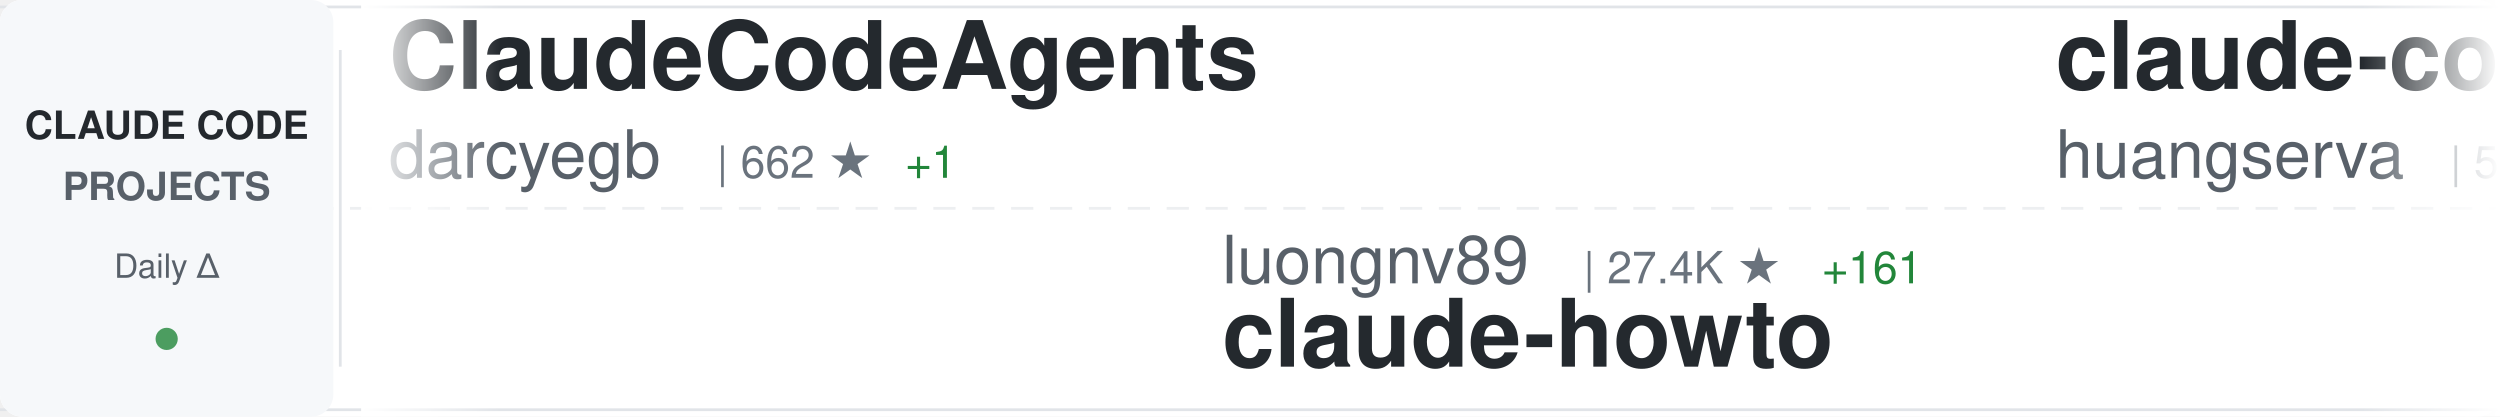
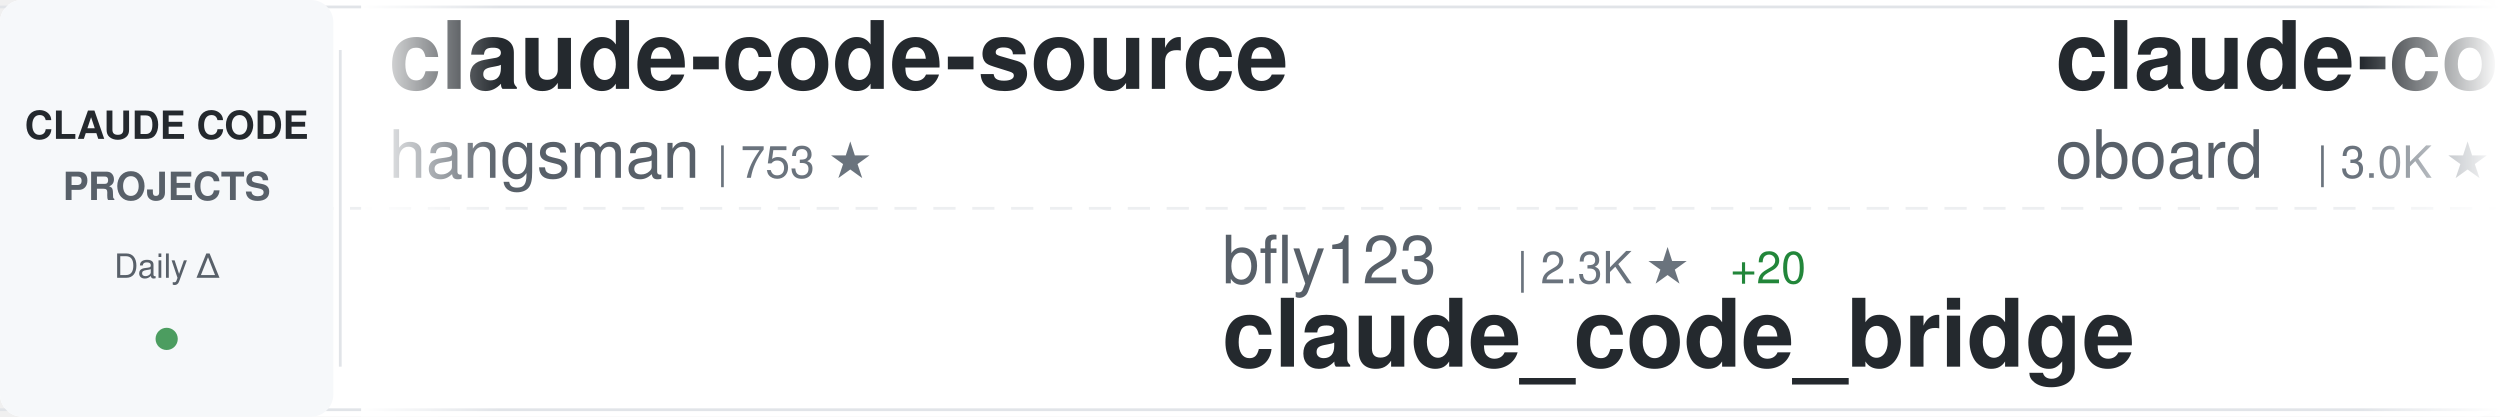
<svg xmlns="http://www.w3.org/2000/svg" width="900" height="150">
  <defs>
    <linearGradient id="awesomeLeftFade" x1="0%" y1="0%" x2="100%" y2="0%">
      <stop offset="0%" style="stop-color:#ffffff;stop-opacity:1" />
      <stop offset="100%" style="stop-color:#ffffff;stop-opacity:0" />
    </linearGradient>
    <linearGradient id="awesomeRightFade" x1="0%" y1="0%" x2="100%" y2="0%">
      <stop offset="0%" style="stop-color:#ffffff;stop-opacity:0" />
      <stop offset="100%" style="stop-color:#ffffff;stop-opacity:1" />
    </linearGradient>
  </defs>
  <rect width="900" height="150" fill="#ffffff" rx="8" />
  <rect x="0" y="2" width="900" height="1" fill="#e1e4e8" />
  <rect x="0" y="147" width="900" height="1" fill="#e1e4e8" />
  <line x1="0" y1="75" x2="900" y2="75" stroke="#e1e4e8" stroke-width="1" stroke-dasharray="8 6" opacity="0.6" />
  <rect x="0" y="0" width="120" height="150" fill="#f6f8fa" rx="8" />
  <text x="60" y="50" font-family="-apple-system, BlinkMacSystemFont, 'Segoe UI', Helvetica, Arial, sans-serif" font-size="14" font-weight="600" fill="#24292e" text-anchor="middle">CLAUDE CODE</text>
  <text x="60" y="72" font-family="-apple-system, BlinkMacSystemFont, 'Segoe UI', Helvetica, Arial, sans-serif" font-size="14" font-weight="600" fill="#586069" text-anchor="middle">PROJECTS</text>
  <text x="60" y="100" font-family="-apple-system, BlinkMacSystemFont, 'Segoe UI', Helvetica, Arial, sans-serif" font-size="12" font-weight="500" fill="#586069" text-anchor="middle">Daily Δ</text>
  <circle cx="60" cy="122" r="4" fill="#22863a" opacity="0.8" />
  <rect x="122" y="18" width="1" height="114" fill="#e1e4e8" />
  <clipPath id="awesomeTickerClip">
    <rect x="130" y="0" width="770" height="150" />
  </clipPath>
  <g clip-path="url(#awesomeTickerClip)">
    <g id="awesomeTickerItems">
      <animateTransform attributeName="transform" attributeType="XML" type="translate" from="0 0" to="-3000 0" dur="54s" repeatCount="indefinite" />
      <g transform="translate(0, 0)">
-         <text x="140" y="32" font-family="-apple-system, BlinkMacSystemFont, 'Segoe UI', Helvetica, Arial, sans-serif" font-size="34" font-weight="600" fill="#24292e">ClaudeCodeAgents</text>
-         <text x="140" y="64" font-family="-apple-system, BlinkMacSystemFont, 'Segoe UI', Helvetica, Arial, sans-serif" font-size="24" font-weight="400" fill="#586069">darcyegb</text>
-         <text x="258" y="64" font-family="-apple-system, BlinkMacSystemFont, 'Segoe UI', Helvetica, Arial, sans-serif" font-size="16" font-weight="500" fill="#6a737d">| 662 ★</text>
-         <text x="326" y="64" font-family="-apple-system, BlinkMacSystemFont, 'Segoe UI', Helvetica, Arial, sans-serif" font-size="16" font-weight="500" fill="#22863a"> +1</text>
+         <text x="140" y="32" font-family="-apple-system, BlinkMacSystemFont, 'Segoe UI', Helvetica, Arial, sans-serif" font-size="34" font-weight="600" fill="#24292e">claude-code-source</text>
+         <text x="140" y="64" font-family="-apple-system, BlinkMacSystemFont, 'Segoe UI', Helvetica, Arial, sans-serif" font-size="24" font-weight="400" fill="#586069">hangsman</text>
+         <text x="258" y="64" font-family="-apple-system, BlinkMacSystemFont, 'Segoe UI', Helvetica, Arial, sans-serif" font-size="16" font-weight="500" fill="#6a737d">| 753 ★</text>
      </g>
      <g transform="translate(300, 0)">
-         <text x="140" y="102" font-family="-apple-system, BlinkMacSystemFont, 'Segoe UI', Helvetica, Arial, sans-serif" font-size="24" font-weight="400" fill="#586069">luongnv89</text>
-         <text x="270" y="102" font-family="-apple-system, BlinkMacSystemFont, 'Segoe UI', Helvetica, Arial, sans-serif" font-size="16" font-weight="500" fill="#6a737d">| 27.4K ★</text>
-         <text x="356" y="102" font-family="-apple-system, BlinkMacSystemFont, 'Segoe UI', Helvetica, Arial, sans-serif" font-size="16" font-weight="500" fill="#22863a"> +161</text>
-         <text x="140" y="132" font-family="-apple-system, BlinkMacSystemFont, 'Segoe UI', Helvetica, Arial, sans-serif" font-size="34" font-weight="600" fill="#24292e">claude-howto</text>
+         <text x="140" y="102" font-family="-apple-system, BlinkMacSystemFont, 'Segoe UI', Helvetica, Arial, sans-serif" font-size="24" font-weight="400" fill="#586069">bfly123</text>
+         <text x="246" y="102" font-family="-apple-system, BlinkMacSystemFont, 'Segoe UI', Helvetica, Arial, sans-serif" font-size="16" font-weight="500" fill="#6a737d">| 2.3K ★</text>
+         <text x="323" y="102" font-family="-apple-system, BlinkMacSystemFont, 'Segoe UI', Helvetica, Arial, sans-serif" font-size="16" font-weight="500" fill="#22863a"> +20</text>
+         <text x="140" y="132" font-family="-apple-system, BlinkMacSystemFont, 'Segoe UI', Helvetica, Arial, sans-serif" font-size="34" font-weight="600" fill="#24292e">claude_code_bridge</text>
      </g>
      <g transform="translate(600, 0)">
-         <text x="140" y="32" font-family="-apple-system, BlinkMacSystemFont, 'Segoe UI', Helvetica, Arial, sans-serif" font-size="34" font-weight="600" fill="#24292e">claude-code-cli</text>
-         <text x="140" y="64" font-family="-apple-system, BlinkMacSystemFont, 'Segoe UI', Helvetica, Arial, sans-serif" font-size="24" font-weight="400" fill="#586069">huangserva</text>
-         <text x="282" y="64" font-family="-apple-system, BlinkMacSystemFont, 'Segoe UI', Helvetica, Arial, sans-serif" font-size="16" font-weight="500" fill="#6a737d">| 553 ★</text>
-         <text x="350" y="64" font-family="-apple-system, BlinkMacSystemFont, 'Segoe UI', Helvetica, Arial, sans-serif" font-size="16" font-weight="500" fill="#22863a"> +1</text>
+         <text x="140" y="32" font-family="-apple-system, BlinkMacSystemFont, 'Segoe UI', Helvetica, Arial, sans-serif" font-size="34" font-weight="600" fill="#24292e">claude-code-rev</text>
+         <text x="140" y="64" font-family="-apple-system, BlinkMacSystemFont, 'Segoe UI', Helvetica, Arial, sans-serif" font-size="24" font-weight="400" fill="#586069">oboard</text>
+         <text x="234" y="64" font-family="-apple-system, BlinkMacSystemFont, 'Segoe UI', Helvetica, Arial, sans-serif" font-size="16" font-weight="500" fill="#6a737d">| 3.0K ★</text>
+         <text x="311" y="64" font-family="-apple-system, BlinkMacSystemFont, 'Segoe UI', Helvetica, Arial, sans-serif" font-size="16" font-weight="500" fill="#22863a"> +15</text>
      </g>
      <g transform="translate(900, 0)">
-         <text x="140" y="102" font-family="-apple-system, BlinkMacSystemFont, 'Segoe UI', Helvetica, Arial, sans-serif" font-size="24" font-weight="400" fill="#586069">ykdojo</text>
-         <text x="234" y="102" font-family="-apple-system, BlinkMacSystemFont, 'Segoe UI', Helvetica, Arial, sans-serif" font-size="16" font-weight="500" fill="#6a737d">| 7.8K ★</text>
-         <text x="311" y="102" font-family="-apple-system, BlinkMacSystemFont, 'Segoe UI', Helvetica, Arial, sans-serif" font-size="16" font-weight="500" fill="#22863a"> +33</text>
-         <text x="140" y="132" font-family="-apple-system, BlinkMacSystemFont, 'Segoe UI', Helvetica, Arial, sans-serif" font-size="34" font-weight="600" fill="#24292e">claude-code-tips</text>
+         <text x="140" y="102" font-family="-apple-system, BlinkMacSystemFont, 'Segoe UI', Helvetica, Arial, sans-serif" font-size="24" font-weight="400" fill="#586069">AICoderTudou</text>
+         <text x="306" y="102" font-family="-apple-system, BlinkMacSystemFont, 'Segoe UI', Helvetica, Arial, sans-serif" font-size="16" font-weight="500" fill="#6a737d">| 486 ★</text>
+         <text x="374" y="102" font-family="-apple-system, BlinkMacSystemFont, 'Segoe UI', Helvetica, Arial, sans-serif" font-size="16" font-weight="500" fill="#22863a"> +1</text>
+         <text x="140" y="132" font-family="-apple-system, BlinkMacSystemFont, 'Segoe UI', Helvetica, Arial, sans-serif" font-size="34" font-weight="600" fill="#24292e">claude-code-tudou</text>
      </g>
      <g transform="translate(1200, 0)">
-         <text x="140" y="32" font-family="-apple-system, BlinkMacSystemFont, 'Segoe UI', Helvetica, Arial, sans-serif" font-size="34" font-weight="600" fill="#24292e">ClaudeCode</text>
-         <text x="140" y="64" font-family="-apple-system, BlinkMacSystemFont, 'Segoe UI', Helvetica, Arial, sans-serif" font-size="24" font-weight="400" fill="#586069">guanshan</text>
-         <text x="258" y="64" font-family="-apple-system, BlinkMacSystemFont, 'Segoe UI', Helvetica, Arial, sans-serif" font-size="16" font-weight="500" fill="#6a737d">| 55 ★</text>
+         <text x="140" y="32" font-family="-apple-system, BlinkMacSystemFont, 'Segoe UI', Helvetica, Arial, sans-serif" font-size="34" font-weight="600" fill="#24292e">claude-code-webui</text>
+         <text x="140" y="64" font-family="-apple-system, BlinkMacSystemFont, 'Segoe UI', Helvetica, Arial, sans-serif" font-size="24" font-weight="400" fill="#586069">sugyan</text>
+         <text x="234" y="64" font-family="-apple-system, BlinkMacSystemFont, 'Segoe UI', Helvetica, Arial, sans-serif" font-size="16" font-weight="500" fill="#6a737d">| 1.0K ★</text>
+         <text x="311" y="64" font-family="-apple-system, BlinkMacSystemFont, 'Segoe UI', Helvetica, Arial, sans-serif" font-size="16" font-weight="500" fill="#22863a"> +2</text>
      </g>
      <g transform="translate(1500, 0)">
-         <text x="140" y="102" font-family="-apple-system, BlinkMacSystemFont, 'Segoe UI', Helvetica, Arial, sans-serif" font-size="24" font-weight="400" fill="#586069">hangsman</text>
-         <text x="258" y="102" font-family="-apple-system, BlinkMacSystemFont, 'Segoe UI', Helvetica, Arial, sans-serif" font-size="16" font-weight="500" fill="#6a737d">| 753 ★</text>
-         <text x="140" y="132" font-family="-apple-system, BlinkMacSystemFont, 'Segoe UI', Helvetica, Arial, sans-serif" font-size="34" font-weight="600" fill="#24292e">claude-code-source</text>
+         <text x="140" y="102" font-family="-apple-system, BlinkMacSystemFont, 'Segoe UI', Helvetica, Arial, sans-serif" font-size="24" font-weight="400" fill="#586069">darcyegb</text>
+         <text x="258" y="102" font-family="-apple-system, BlinkMacSystemFont, 'Segoe UI', Helvetica, Arial, sans-serif" font-size="16" font-weight="500" fill="#6a737d">| 662 ★</text>
+         <text x="326" y="102" font-family="-apple-system, BlinkMacSystemFont, 'Segoe UI', Helvetica, Arial, sans-serif" font-size="16" font-weight="500" fill="#22863a"> +1</text>
+         <text x="140" y="132" font-family="-apple-system, BlinkMacSystemFont, 'Segoe UI', Helvetica, Arial, sans-serif" font-size="34" font-weight="600" fill="#24292e">ClaudeCodeAgents</text>
      </g>
      <g transform="translate(1800, 0)">
-         <text x="140" y="32" font-family="-apple-system, BlinkMacSystemFont, 'Segoe UI', Helvetica, Arial, sans-serif" font-size="34" font-weight="600" fill="#24292e">awesome-claude-code-tool...</text>
-         <text x="140" y="64" font-family="-apple-system, BlinkMacSystemFont, 'Segoe UI', Helvetica, Arial, sans-serif" font-size="24" font-weight="400" fill="#586069">rohitg00</text>
-         <text x="258" y="64" font-family="-apple-system, BlinkMacSystemFont, 'Segoe UI', Helvetica, Arial, sans-serif" font-size="16" font-weight="500" fill="#6a737d">| 1.3K ★</text>
-         <text x="335" y="64" font-family="-apple-system, BlinkMacSystemFont, 'Segoe UI', Helvetica, Arial, sans-serif" font-size="16" font-weight="500" fill="#22863a"> +12</text>
+         <text x="140" y="32" font-family="-apple-system, BlinkMacSystemFont, 'Segoe UI', Helvetica, Arial, sans-serif" font-size="34" font-weight="600" fill="#24292e">claude-code-source</text>
+         <text x="140" y="64" font-family="-apple-system, BlinkMacSystemFont, 'Segoe UI', Helvetica, Arial, sans-serif" font-size="24" font-weight="400" fill="#586069">JrCx7scC</text>
+         <text x="258" y="64" font-family="-apple-system, BlinkMacSystemFont, 'Segoe UI', Helvetica, Arial, sans-serif" font-size="16" font-weight="500" fill="#6a737d">| 347 ★</text>
+         <text x="326" y="64" font-family="-apple-system, BlinkMacSystemFont, 'Segoe UI', Helvetica, Arial, sans-serif" font-size="16" font-weight="500" fill="#22863a"> +3</text>
      </g>
      <g transform="translate(2100, 0)">
-         <text x="140" y="102" font-family="-apple-system, BlinkMacSystemFont, 'Segoe UI', Helvetica, Arial, sans-serif" font-size="24" font-weight="400" fill="#586069">diet103</text>
-         <text x="246" y="102" font-family="-apple-system, BlinkMacSystemFont, 'Segoe UI', Helvetica, Arial, sans-serif" font-size="16" font-weight="500" fill="#6a737d">| 9.5K ★</text>
-         <text x="323" y="102" font-family="-apple-system, BlinkMacSystemFont, 'Segoe UI', Helvetica, Arial, sans-serif" font-size="16" font-weight="500" fill="#22863a"> +6</text>
-         <text x="140" y="132" font-family="-apple-system, BlinkMacSystemFont, 'Segoe UI', Helvetica, Arial, sans-serif" font-size="34" font-weight="600" fill="#24292e">claude-code-infrastructu...</text>
+         <text x="140" y="102" font-family="-apple-system, BlinkMacSystemFont, 'Segoe UI', Helvetica, Arial, sans-serif" font-size="24" font-weight="400" fill="#586069">wshobson</text>
+         <text x="258" y="102" font-family="-apple-system, BlinkMacSystemFont, 'Segoe UI', Helvetica, Arial, sans-serif" font-size="16" font-weight="500" fill="#6a737d">| 33.8K ★</text>
+         <text x="344" y="102" font-family="-apple-system, BlinkMacSystemFont, 'Segoe UI', Helvetica, Arial, sans-serif" font-size="16" font-weight="500" fill="#22863a"> +55</text>
+         <text x="140" y="132" font-family="-apple-system, BlinkMacSystemFont, 'Segoe UI', Helvetica, Arial, sans-serif" font-size="34" font-weight="600" fill="#24292e">agents</text>
      </g>
      <g transform="translate(2400, 0)">
-         <text x="140" y="32" font-family="-apple-system, BlinkMacSystemFont, 'Segoe UI', Helvetica, Arial, sans-serif" font-size="34" font-weight="600" fill="#24292e">claude-code-security-rev...</text>
-         <text x="140" y="64" font-family="-apple-system, BlinkMacSystemFont, 'Segoe UI', Helvetica, Arial, sans-serif" font-size="24" font-weight="400" fill="#586069">anthropics</text>
-         <text x="282" y="64" font-family="-apple-system, BlinkMacSystemFont, 'Segoe UI', Helvetica, Arial, sans-serif" font-size="16" font-weight="500" fill="#6a737d">| 4.3K ★</text>
-         <text x="359" y="64" font-family="-apple-system, BlinkMacSystemFont, 'Segoe UI', Helvetica, Arial, sans-serif" font-size="16" font-weight="500" fill="#22863a"> +12</text>
+         <text x="140" y="32" font-family="-apple-system, BlinkMacSystemFont, 'Segoe UI', Helvetica, Arial, sans-serif" font-size="34" font-weight="600" fill="#24292e">claude-code-book</text>
+         <text x="140" y="64" font-family="-apple-system, BlinkMacSystemFont, 'Segoe UI', Helvetica, Arial, sans-serif" font-size="24" font-weight="400" fill="#586069">lintsinghua</text>
+         <text x="294" y="64" font-family="-apple-system, BlinkMacSystemFont, 'Segoe UI', Helvetica, Arial, sans-serif" font-size="16" font-weight="500" fill="#6a737d">| 2.8K ★</text>
+         <text x="371" y="64" font-family="-apple-system, BlinkMacSystemFont, 'Segoe UI', Helvetica, Arial, sans-serif" font-size="16" font-weight="500" fill="#22863a"> +17</text>
      </g>
      <g transform="translate(2700, 0)">
-         <text x="140" y="102" font-family="-apple-system, BlinkMacSystemFont, 'Segoe UI', Helvetica, Arial, sans-serif" font-size="24" font-weight="400" fill="#586069">VoltAgent</text>
-         <text x="270" y="102" font-family="-apple-system, BlinkMacSystemFont, 'Segoe UI', Helvetica, Arial, sans-serif" font-size="16" font-weight="500" fill="#6a737d">| 17.6K ★</text>
-         <text x="356" y="102" font-family="-apple-system, BlinkMacSystemFont, 'Segoe UI', Helvetica, Arial, sans-serif" font-size="16" font-weight="500" fill="#22863a"> +69</text>
-         <text x="140" y="132" font-family="-apple-system, BlinkMacSystemFont, 'Segoe UI', Helvetica, Arial, sans-serif" font-size="34" font-weight="600" fill="#24292e">awesome-claude-code-suba...</text>
+         <text x="140" y="102" font-family="-apple-system, BlinkMacSystemFont, 'Segoe UI', Helvetica, Arial, sans-serif" font-size="24" font-weight="400" fill="#586069">affaan-m</text>
+         <text x="258" y="102" font-family="-apple-system, BlinkMacSystemFont, 'Segoe UI', Helvetica, Arial, sans-serif" font-size="16" font-weight="500" fill="#6a737d">| 160.2K ★</text>
+         <text x="353" y="102" font-family="-apple-system, BlinkMacSystemFont, 'Segoe UI', Helvetica, Arial, sans-serif" font-size="16" font-weight="500" fill="#22863a"> +786</text>
+         <text x="140" y="132" font-family="-apple-system, BlinkMacSystemFont, 'Segoe UI', Helvetica, Arial, sans-serif" font-size="34" font-weight="600" fill="#24292e">everything-claude-code</text>
      </g>
      <g transform="translate(3000, 0)">
-         <text x="140" y="32" font-family="-apple-system, BlinkMacSystemFont, 'Segoe UI', Helvetica, Arial, sans-serif" font-size="34" font-weight="600" fill="#24292e">ClaudeCodeAgents</text>
-         <text x="140" y="64" font-family="-apple-system, BlinkMacSystemFont, 'Segoe UI', Helvetica, Arial, sans-serif" font-size="24" font-weight="400" fill="#586069">darcyegb</text>
-         <text x="258" y="64" font-family="-apple-system, BlinkMacSystemFont, 'Segoe UI', Helvetica, Arial, sans-serif" font-size="16" font-weight="500" fill="#6a737d">| 662 ★</text>
-         <text x="326" y="64" font-family="-apple-system, BlinkMacSystemFont, 'Segoe UI', Helvetica, Arial, sans-serif" font-size="16" font-weight="500" fill="#22863a"> +1</text>
+         <text x="140" y="32" font-family="-apple-system, BlinkMacSystemFont, 'Segoe UI', Helvetica, Arial, sans-serif" font-size="34" font-weight="600" fill="#24292e">claude-code-source</text>
+         <text x="140" y="64" font-family="-apple-system, BlinkMacSystemFont, 'Segoe UI', Helvetica, Arial, sans-serif" font-size="24" font-weight="400" fill="#586069">hangsman</text>
+         <text x="258" y="64" font-family="-apple-system, BlinkMacSystemFont, 'Segoe UI', Helvetica, Arial, sans-serif" font-size="16" font-weight="500" fill="#6a737d">| 753 ★</text>
      </g>
      <g transform="translate(3300, 0)">
-         <text x="140" y="102" font-family="-apple-system, BlinkMacSystemFont, 'Segoe UI', Helvetica, Arial, sans-serif" font-size="24" font-weight="400" fill="#586069">luongnv89</text>
-         <text x="270" y="102" font-family="-apple-system, BlinkMacSystemFont, 'Segoe UI', Helvetica, Arial, sans-serif" font-size="16" font-weight="500" fill="#6a737d">| 27.4K ★</text>
-         <text x="356" y="102" font-family="-apple-system, BlinkMacSystemFont, 'Segoe UI', Helvetica, Arial, sans-serif" font-size="16" font-weight="500" fill="#22863a"> +161</text>
-         <text x="140" y="132" font-family="-apple-system, BlinkMacSystemFont, 'Segoe UI', Helvetica, Arial, sans-serif" font-size="34" font-weight="600" fill="#24292e">claude-howto</text>
+         <text x="140" y="102" font-family="-apple-system, BlinkMacSystemFont, 'Segoe UI', Helvetica, Arial, sans-serif" font-size="24" font-weight="400" fill="#586069">bfly123</text>
+         <text x="246" y="102" font-family="-apple-system, BlinkMacSystemFont, 'Segoe UI', Helvetica, Arial, sans-serif" font-size="16" font-weight="500" fill="#6a737d">| 2.3K ★</text>
+         <text x="323" y="102" font-family="-apple-system, BlinkMacSystemFont, 'Segoe UI', Helvetica, Arial, sans-serif" font-size="16" font-weight="500" fill="#22863a"> +20</text>
+         <text x="140" y="132" font-family="-apple-system, BlinkMacSystemFont, 'Segoe UI', Helvetica, Arial, sans-serif" font-size="34" font-weight="600" fill="#24292e">claude_code_bridge</text>
      </g>
      <g transform="translate(3600, 0)">
-         <text x="140" y="32" font-family="-apple-system, BlinkMacSystemFont, 'Segoe UI', Helvetica, Arial, sans-serif" font-size="34" font-weight="600" fill="#24292e">claude-code-cli</text>
-         <text x="140" y="64" font-family="-apple-system, BlinkMacSystemFont, 'Segoe UI', Helvetica, Arial, sans-serif" font-size="24" font-weight="400" fill="#586069">huangserva</text>
-         <text x="282" y="64" font-family="-apple-system, BlinkMacSystemFont, 'Segoe UI', Helvetica, Arial, sans-serif" font-size="16" font-weight="500" fill="#6a737d">| 553 ★</text>
-         <text x="350" y="64" font-family="-apple-system, BlinkMacSystemFont, 'Segoe UI', Helvetica, Arial, sans-serif" font-size="16" font-weight="500" fill="#22863a"> +1</text>
+         <text x="140" y="32" font-family="-apple-system, BlinkMacSystemFont, 'Segoe UI', Helvetica, Arial, sans-serif" font-size="34" font-weight="600" fill="#24292e">claude-code-rev</text>
+         <text x="140" y="64" font-family="-apple-system, BlinkMacSystemFont, 'Segoe UI', Helvetica, Arial, sans-serif" font-size="24" font-weight="400" fill="#586069">oboard</text>
+         <text x="234" y="64" font-family="-apple-system, BlinkMacSystemFont, 'Segoe UI', Helvetica, Arial, sans-serif" font-size="16" font-weight="500" fill="#6a737d">| 3.0K ★</text>
+         <text x="311" y="64" font-family="-apple-system, BlinkMacSystemFont, 'Segoe UI', Helvetica, Arial, sans-serif" font-size="16" font-weight="500" fill="#22863a"> +15</text>
      </g>
      <g transform="translate(3900, 0)">
-         <text x="140" y="102" font-family="-apple-system, BlinkMacSystemFont, 'Segoe UI', Helvetica, Arial, sans-serif" font-size="24" font-weight="400" fill="#586069">ykdojo</text>
-         <text x="234" y="102" font-family="-apple-system, BlinkMacSystemFont, 'Segoe UI', Helvetica, Arial, sans-serif" font-size="16" font-weight="500" fill="#6a737d">| 7.8K ★</text>
-         <text x="311" y="102" font-family="-apple-system, BlinkMacSystemFont, 'Segoe UI', Helvetica, Arial, sans-serif" font-size="16" font-weight="500" fill="#22863a"> +33</text>
-         <text x="140" y="132" font-family="-apple-system, BlinkMacSystemFont, 'Segoe UI', Helvetica, Arial, sans-serif" font-size="34" font-weight="600" fill="#24292e">claude-code-tips</text>
+         <text x="140" y="102" font-family="-apple-system, BlinkMacSystemFont, 'Segoe UI', Helvetica, Arial, sans-serif" font-size="24" font-weight="400" fill="#586069">AICoderTudou</text>
+         <text x="306" y="102" font-family="-apple-system, BlinkMacSystemFont, 'Segoe UI', Helvetica, Arial, sans-serif" font-size="16" font-weight="500" fill="#6a737d">| 486 ★</text>
+         <text x="374" y="102" font-family="-apple-system, BlinkMacSystemFont, 'Segoe UI', Helvetica, Arial, sans-serif" font-size="16" font-weight="500" fill="#22863a"> +1</text>
+         <text x="140" y="132" font-family="-apple-system, BlinkMacSystemFont, 'Segoe UI', Helvetica, Arial, sans-serif" font-size="34" font-weight="600" fill="#24292e">claude-code-tudou</text>
      </g>
    </g>
  </g>
  <rect x="130" y="0" width="50" height="150" fill="url(#awesomeLeftFade)" />
  <rect x="850" y="0" width="50" height="150" fill="url(#awesomeRightFade)" />
</svg>
